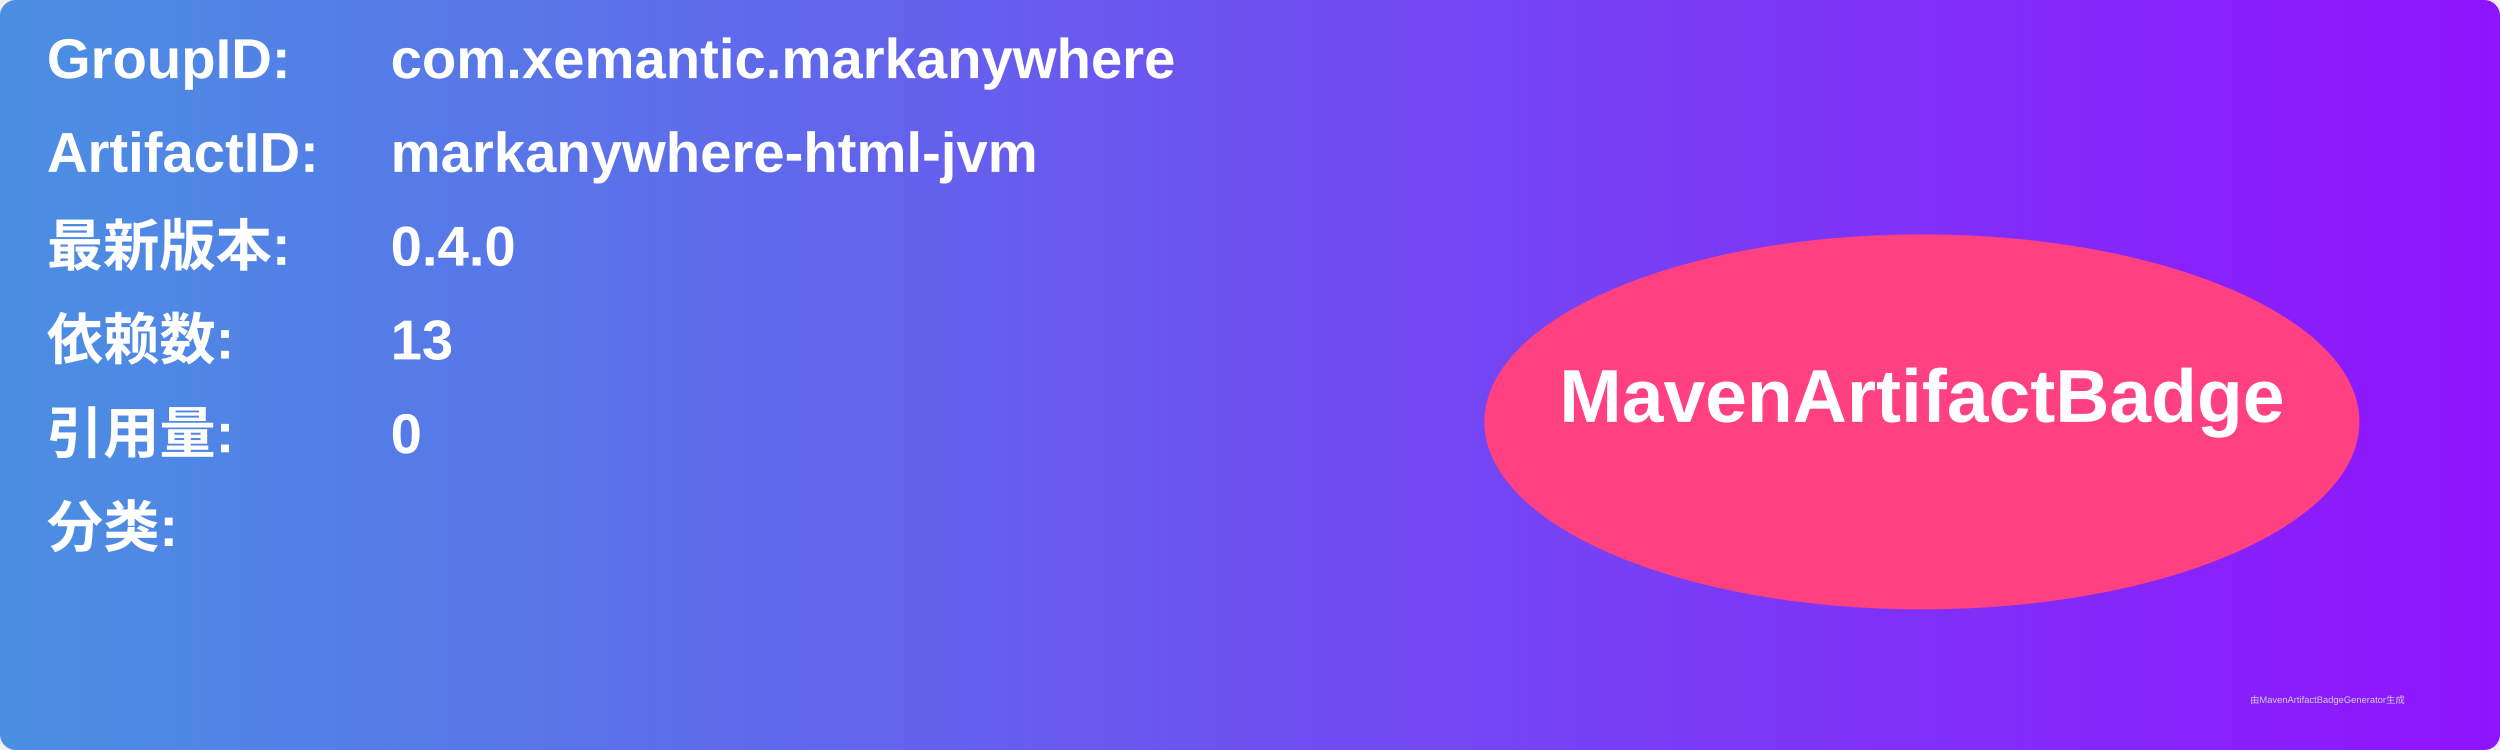
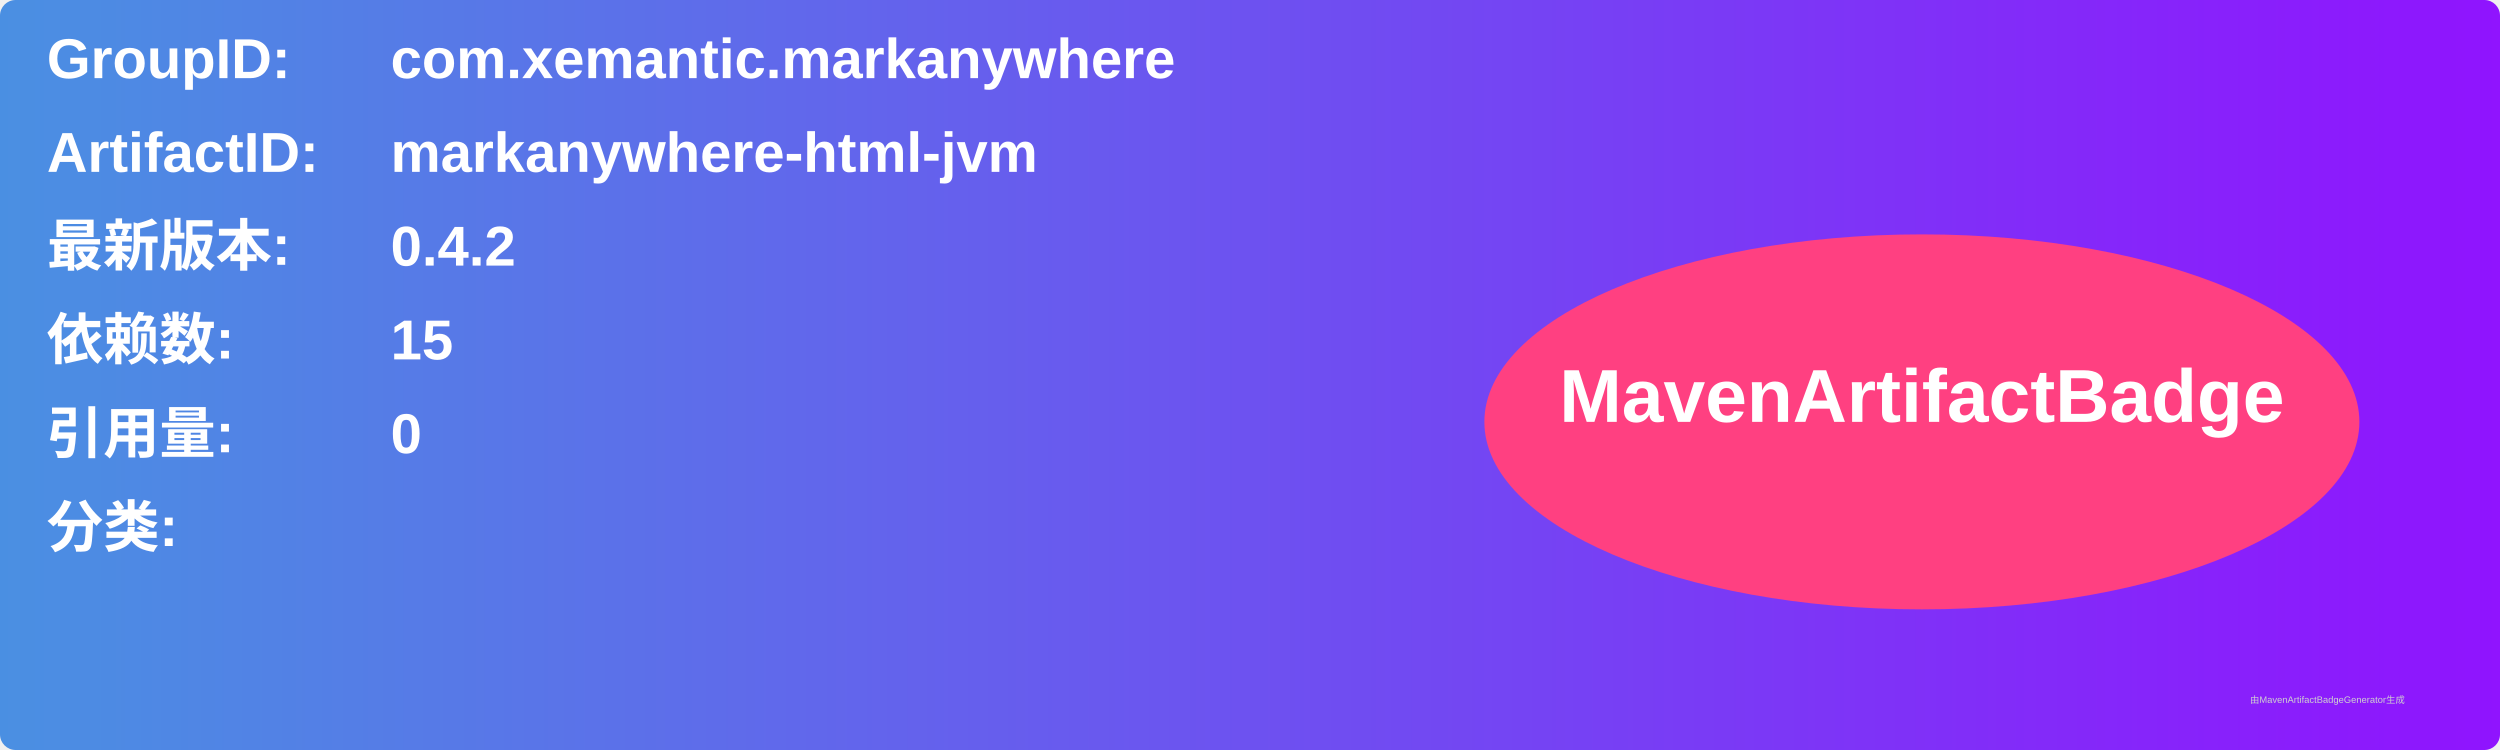
<svg xmlns="http://www.w3.org/2000/svg" width="800" height="240" viewBox="0 0 800 240">
  <linearGradient id="grad" x1="0%" y1="0%" x2="100%" y2="0%">
    <stop offset="0%" stop-color="#4a90e2" />
    <stop offset="100%" stop-color="#9013fe" />
  </linearGradient>
  <rect width="100%" height="100%" rx="5" ry="5" fill="url(#grad)" />
  <g transform="translate(15, 15)">
    <text x="0" y="10" font-family="Arial" font-size="18" fill="white" font-weight="bold" width="260">GroupID:</text>
    <text x="110" y="10" font-family="Arial" font-size="18" fill="white" font-weight="bold" width="460">com.xemantic.markanywhere</text>
    <text x="0" y="40" font-family="Arial" font-size="18" fill="white" font-weight="bold" width="260">ArtifactID:</text>
    <text x="110" y="40" font-family="Arial" font-size="18" fill="white" font-weight="bold" width="460">markanywhere-html-jvm</text>
    <text x="0" y="70" font-family="Arial" font-size="18" fill="white" font-weight="bold">最新版本:</text>
    <text x="110" y="70" font-family="Arial" font-size="18" fill="white" font-weight="bold">
-       <tspan font-weight="bold">0.4.0</tspan>
+       <tspan font-weight="bold">0.4.2</tspan>
    </text>
    <text x="0" y="100" font-family="Arial" font-size="18" fill="white" font-weight="bold">依赖数: </text>
    <text x="110" y="100" font-family="Arial" font-size="18" fill="white">
-       <tspan font-weight="bold">13</tspan>
+       <tspan font-weight="bold">15</tspan>
    </text>
    <text x="0" y="130" font-family="Arial" font-size="18" fill="white" font-weight="bold">引用量: </text>
    <text x="110" y="130" font-family="Arial" font-size="18" fill="white">
      <tspan font-weight="bold">0</tspan>
    </text>
    <text x="0" y="160" font-family="Arial" font-size="18" fill="white" font-weight="bold">分类:</text>
    <text x="10" y="190" font-family="Arial" font-size="10" fill="white">
      <tspan font-weight="bold" />
    </text>
    <ellipse cx="600" cy="120" rx="140" ry="60" fill="#ff4081" />
    <text x="600" y="120" text-anchor="middle" font-family="Arial" font-size="24" fill="white" font-weight="bold">MavenArtifactBadge</text>
  </g>
  <text x="720" y="225" font-family="Arial" font-size="3" fill="#d0d0d0">由MavenArtifactBadgeGenerator生成</text>
</svg>
